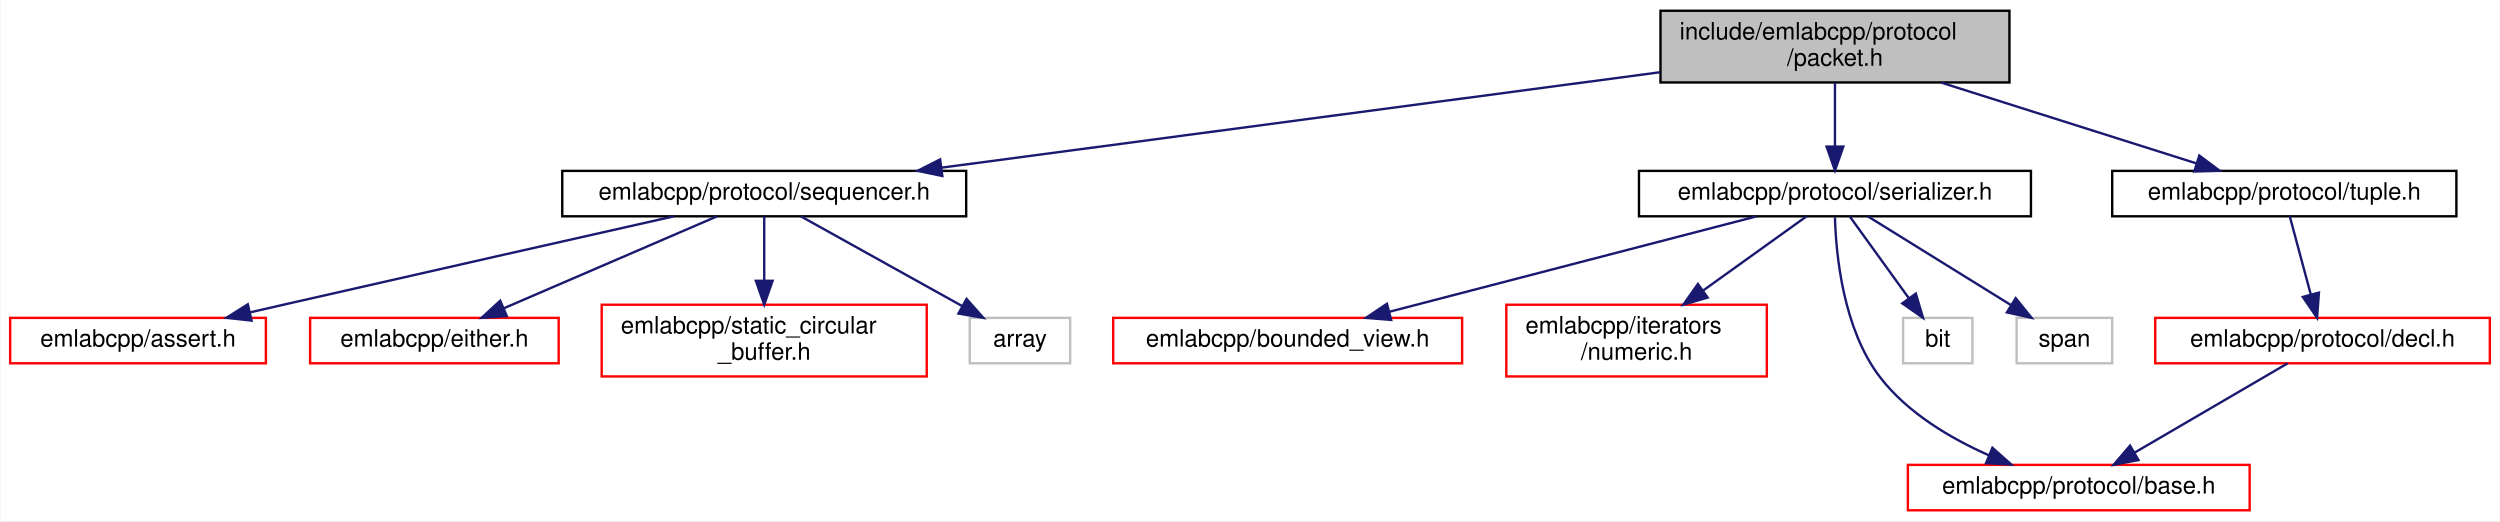
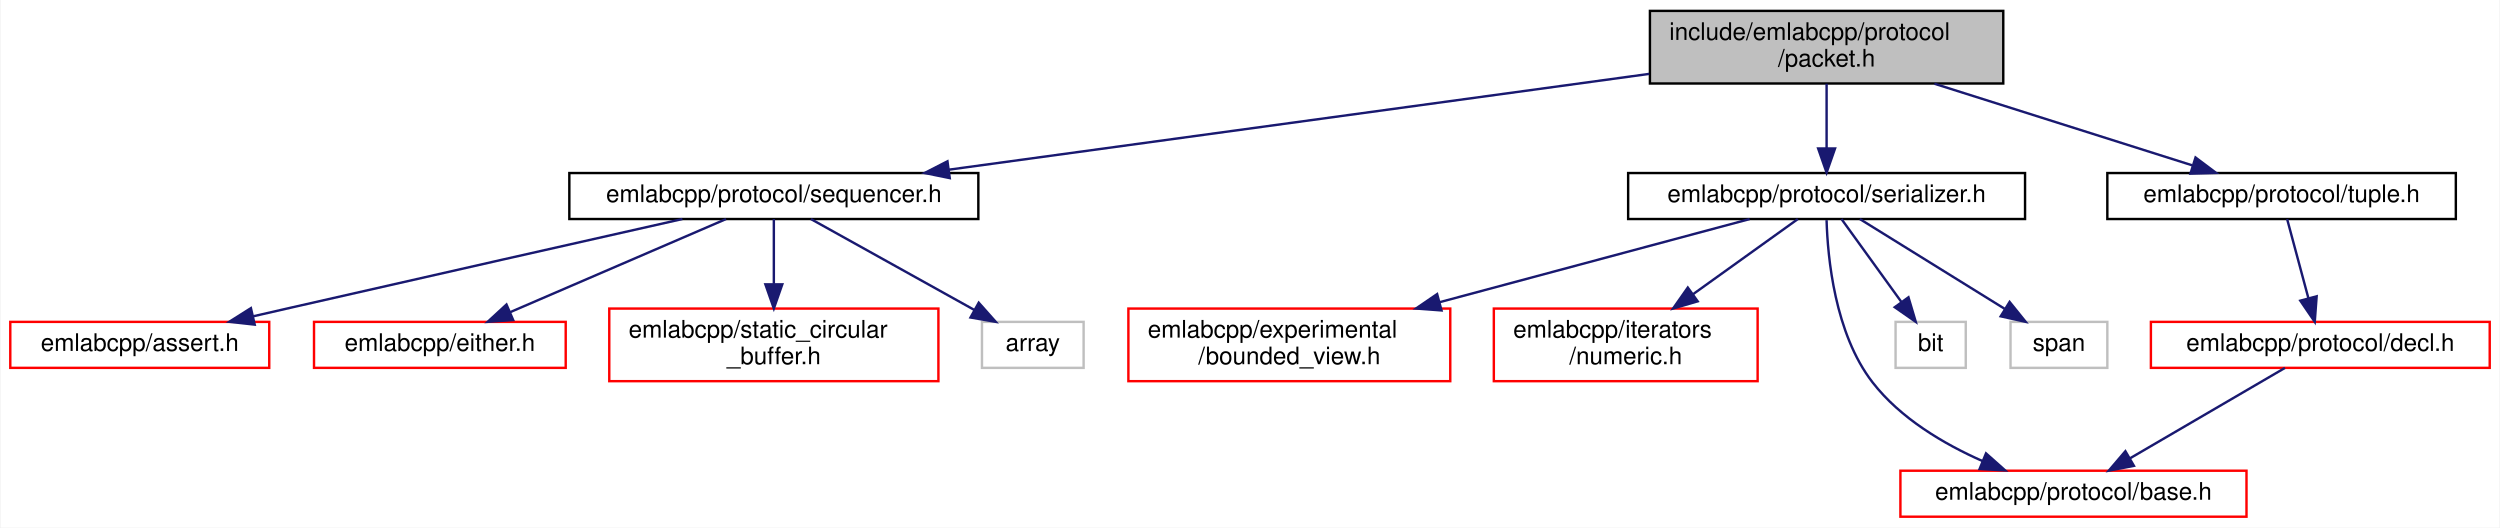
- <svg xmlns="http://www.w3.org/2000/svg" xmlns:xlink="http://www.w3.org/1999/xlink" width="1046pt" height="218pt" viewBox="0.00 0.00 1045.50 218.00">
+ <svg xmlns="http://www.w3.org/2000/svg" xmlns:xlink="http://www.w3.org/1999/xlink" width="1033pt" height="218pt" viewBox="0.00 0.00 1032.50 218.00">
  <g id="graph0" class="graph" transform="scale(1 1) rotate(0) translate(4 214)">
-     <polygon fill="white" stroke="transparent" points="-4,4 -4,-214 1041.5,-214 1041.5,4 -4,4" />
+     <polygon fill="white" stroke="transparent" points="-4,4 -4,-214 1028.5,-214 1028.5,4 -4,4" />
    <g id="node1" class="node">
      <g id="a_node1">
        <a xlink:title=" ">
-           <polygon fill="#bfbfbf" stroke="black" points="690.5,-179.5 690.5,-209.5 836.5,-209.5 836.5,-179.5 690.5,-179.5" />
-           <text text-anchor="start" x="698.5" y="-197.5" font-family="Helvetica,sans-Serif" font-size="10.00">include/emlabcpp/protocol</text>
-           <text text-anchor="middle" x="763.5" y="-186.5" font-family="Helvetica,sans-Serif" font-size="10.00">/packet.h</text>
+           <polygon fill="#bfbfbf" stroke="black" points="677.5,-179.5 677.5,-209.5 823.5,-209.5 823.5,-179.5 677.5,-179.5" />
+           <text text-anchor="start" x="685.5" y="-197.5" font-family="Helvetica,sans-Serif" font-size="10.00">include/emlabcpp/protocol</text>
+           <text text-anchor="middle" x="750.5" y="-186.5" font-family="Helvetica,sans-Serif" font-size="10.00">/packet.h</text>
        </a>
      </g>
    </g>
    <g id="node2" class="node">
      <g id="a_node2">
        <a xlink:href="sequencer_8h.html" target="_top" xlink:title=" ">
          <polygon fill="white" stroke="black" points="231,-123.5 231,-142.5 400,-142.5 400,-123.5 231,-123.5" />
          <text text-anchor="middle" x="315.5" y="-130.5" font-family="Helvetica,sans-Serif" font-size="10.00">emlabcpp/protocol/sequencer.h</text>
        </a>
      </g>
    </g>
    <g id="edge1" class="edge">
-       <path fill="none" stroke="midnightblue" d="M690.27,-183.77C607.4,-172.77 473.12,-154.93 389.8,-143.87" />
-       <polygon fill="midnightblue" stroke="midnightblue" points="390.02,-140.37 379.65,-142.52 389.1,-147.31 390.02,-140.37" />
+       <path fill="none" stroke="midnightblue" d="M677.2,-183.47C596.63,-172.45 468,-154.86 387.82,-143.89" />
+       <polygon fill="midnightblue" stroke="midnightblue" points="388.19,-140.41 377.8,-142.52 387.24,-147.35 388.19,-140.41" />
    </g>
    <g id="node7" class="node">
      <g id="a_node7">
        <a xlink:href="serializer_8h.html" target="_top" xlink:title=" ">
-           <polygon fill="white" stroke="black" points="681.5,-123.5 681.5,-142.5 845.5,-142.5 845.5,-123.5 681.5,-123.5" />
-           <text text-anchor="middle" x="763.5" y="-130.5" font-family="Helvetica,sans-Serif" font-size="10.00">emlabcpp/protocol/serializer.h</text>
+           <polygon fill="white" stroke="black" points="668.5,-123.5 668.5,-142.5 832.5,-142.5 832.5,-123.5 668.5,-123.5" />
+           <text text-anchor="middle" x="750.5" y="-130.5" font-family="Helvetica,sans-Serif" font-size="10.00">emlabcpp/protocol/serializer.h</text>
        </a>
      </g>
    </g>
    <g id="edge6" class="edge">
-       <path fill="none" stroke="midnightblue" d="M763.5,-179.4C763.5,-171.47 763.5,-161.46 763.5,-152.86" />
-       <polygon fill="midnightblue" stroke="midnightblue" points="767,-152.66 763.5,-142.66 760,-152.66 767,-152.66" />
+       <path fill="none" stroke="midnightblue" d="M750.5,-179.4C750.5,-171.47 750.5,-161.46 750.5,-152.86" />
+       <polygon fill="midnightblue" stroke="midnightblue" points="754,-152.66 750.5,-142.66 747,-152.66 754,-152.66" />
    </g>
    <g id="node13" class="node">
      <g id="a_node13">
        <a xlink:href="tuple_8h.html" target="_top" xlink:title=" ">
-           <polygon fill="white" stroke="black" points="879.5,-123.5 879.5,-142.5 1023.5,-142.5 1023.5,-123.5 879.5,-123.5" />
-           <text text-anchor="middle" x="951.5" y="-130.5" font-family="Helvetica,sans-Serif" font-size="10.00">emlabcpp/protocol/tuple.h</text>
+           <polygon fill="white" stroke="black" points="866.5,-123.5 866.5,-142.5 1010.5,-142.5 1010.5,-123.5 866.5,-123.5" />
+           <text text-anchor="middle" x="938.5" y="-130.5" font-family="Helvetica,sans-Serif" font-size="10.00">emlabcpp/protocol/tuple.h</text>
        </a>
      </g>
    </g>
    <g id="edge12" class="edge">
-       <path fill="none" stroke="midnightblue" d="M808.05,-179.4C840.54,-169.12 884.04,-155.35 914.59,-145.68" />
-       <polygon fill="midnightblue" stroke="midnightblue" points="915.94,-148.93 924.42,-142.57 913.83,-142.25 915.94,-148.93" />
+       <path fill="none" stroke="midnightblue" d="M795.05,-179.4C827.54,-169.12 871.04,-155.35 901.59,-145.68" />
+       <polygon fill="midnightblue" stroke="midnightblue" points="902.94,-148.93 911.42,-142.57 900.83,-142.25 902.94,-148.93" />
    </g>
    <g id="node3" class="node">
      <g id="a_node3">
        <a xlink:href="assert_8h.html" target="_top" xlink:title=" ">
          <polygon fill="white" stroke="red" points="0,-62 0,-81 107,-81 107,-62 0,-62" />
          <text text-anchor="middle" x="53.5" y="-69" font-family="Helvetica,sans-Serif" font-size="10.00">emlabcpp/assert.h</text>
        </a>
      </g>
    </g>
    <g id="edge2" class="edge">
      <path fill="none" stroke="midnightblue" d="M277.71,-123.5C237.67,-114.48 172.62,-99.8 116.5,-87 111.23,-85.8 105.72,-84.54 100.24,-83.28" />
      <polygon fill="midnightblue" stroke="midnightblue" points="101,-79.86 90.47,-81.03 99.43,-86.68 101,-79.86" />
    </g>
    <g id="node4" class="node">
      <g id="a_node4">
        <a xlink:href="either_8h.html" target="_top" xlink:title=" ">
          <polygon fill="white" stroke="red" points="125.5,-62 125.5,-81 229.5,-81 229.5,-62 125.5,-62" />
          <text text-anchor="middle" x="177.5" y="-69" font-family="Helvetica,sans-Serif" font-size="10.00">emlabcpp/either.h</text>
        </a>
      </g>
    </g>
    <g id="edge3" class="edge">
      <path fill="none" stroke="midnightblue" d="M295.73,-123.48C272.36,-113.4 233.29,-96.55 206.5,-85" />
      <polygon fill="midnightblue" stroke="midnightblue" points="207.8,-81.75 197.24,-81.01 205.03,-88.18 207.8,-81.75" />
    </g>
    <g id="node5" class="node">
      <g id="a_node5">
        <a xlink:href="static__circular__buffer_8h.html" target="_top" xlink:title=" ">
          <polygon fill="white" stroke="red" points="247.5,-56.5 247.5,-86.5 383.5,-86.5 383.5,-56.5 247.5,-56.5" />
          <text text-anchor="start" x="255.5" y="-74.5" font-family="Helvetica,sans-Serif" font-size="10.00">emlabcpp/static_circular</text>
          <text text-anchor="middle" x="315.5" y="-63.5" font-family="Helvetica,sans-Serif" font-size="10.00">_buffer.h</text>
        </a>
      </g>
    </g>
    <g id="edge4" class="edge">
      <path fill="none" stroke="midnightblue" d="M315.5,-123.48C315.5,-116.47 315.5,-106.19 315.5,-96.7" />
      <polygon fill="midnightblue" stroke="midnightblue" points="319,-96.52 315.5,-86.52 312,-96.52 319,-96.52" />
    </g>
    <g id="node6" class="node">
      <g id="a_node6">
        <a xlink:title=" ">
          <polygon fill="white" stroke="#bfbfbf" points="401.5,-62 401.5,-81 443.5,-81 443.5,-62 401.5,-62" />
          <text text-anchor="middle" x="422.5" y="-69" font-family="Helvetica,sans-Serif" font-size="10.00">array</text>
        </a>
      </g>
    </g>
    <g id="edge5" class="edge">
      <path fill="none" stroke="midnightblue" d="M330.83,-123.48C348.47,-113.67 377.66,-97.43 398.36,-85.92" />
      <polygon fill="midnightblue" stroke="midnightblue" points="400.16,-88.93 407.2,-81.01 396.76,-82.81 400.16,-88.93" />
    </g>
    <g id="node8" class="node">
      <g id="a_node8">
        <a xlink:href="bounded__view_8h.html" target="_top" xlink:title=" ">
-           <polygon fill="white" stroke="red" points="461.5,-62 461.5,-81 607.5,-81 607.5,-62 461.5,-62" />
-           <text text-anchor="middle" x="534.5" y="-69" font-family="Helvetica,sans-Serif" font-size="10.00">emlabcpp/bounded_view.h</text>
+           <polygon fill="white" stroke="red" points="462,-56.5 462,-86.5 595,-86.5 595,-56.5 462,-56.5" />
+           <text text-anchor="start" x="470" y="-74.5" font-family="Helvetica,sans-Serif" font-size="10.00">emlabcpp/experimental</text>
+           <text text-anchor="middle" x="528.5" y="-63.5" font-family="Helvetica,sans-Serif" font-size="10.00">/bounded_view.h</text>
        </a>
      </g>
    </g>
    <g id="edge7" class="edge">
-       <path fill="none" stroke="midnightblue" d="M730.69,-123.48C690.3,-112.98 621.62,-95.14 577.17,-83.59" />
-       <polygon fill="midnightblue" stroke="midnightblue" points="577.81,-80.14 567.25,-81.01 576.05,-86.91 577.81,-80.14" />
+       <path fill="none" stroke="midnightblue" d="M718.69,-123.48C685.39,-114.55 632.26,-100.31 590.6,-89.14" />
+       <polygon fill="midnightblue" stroke="midnightblue" points="591.39,-85.73 580.82,-86.52 589.57,-92.49 591.39,-85.73" />
    </g>
    <g id="node9" class="node">
      <g id="a_node9">
        <a xlink:href="numeric_8h.html" target="_top" xlink:title=" ">
-           <polygon fill="white" stroke="red" points="626,-56.5 626,-86.5 735,-86.5 735,-56.5 626,-56.5" />
-           <text text-anchor="start" x="634" y="-74.5" font-family="Helvetica,sans-Serif" font-size="10.00">emlabcpp/iterators</text>
-           <text text-anchor="middle" x="680.5" y="-63.5" font-family="Helvetica,sans-Serif" font-size="10.00">/numeric.h</text>
+           <polygon fill="white" stroke="red" points="613,-56.5 613,-86.5 722,-86.5 722,-56.5 613,-56.5" />
+           <text text-anchor="start" x="621" y="-74.5" font-family="Helvetica,sans-Serif" font-size="10.00">emlabcpp/iterators</text>
+           <text text-anchor="middle" x="667.5" y="-63.5" font-family="Helvetica,sans-Serif" font-size="10.00">/numeric.h</text>
        </a>
      </g>
    </g>
    <g id="edge8" class="edge">
-       <path fill="none" stroke="midnightblue" d="M751.61,-123.48C740.37,-115.42 723.08,-103.02 708.36,-92.47" />
-       <polygon fill="midnightblue" stroke="midnightblue" points="710.23,-89.5 700.06,-86.52 706.15,-95.19 710.23,-89.5" />
+       <path fill="none" stroke="midnightblue" d="M738.61,-123.48C727.37,-115.42 710.08,-103.02 695.36,-92.47" />
+       <polygon fill="midnightblue" stroke="midnightblue" points="697.23,-89.5 687.06,-86.52 693.15,-95.19 697.23,-89.5" />
    </g>
    <g id="node10" class="node">
      <g id="a_node10">
        <a xlink:href="protocol_2base_8h.html" target="_top" xlink:title=" ">
-           <polygon fill="white" stroke="red" points="794,-0.5 794,-19.5 937,-19.5 937,-0.5 794,-0.5" />
-           <text text-anchor="middle" x="865.5" y="-7.5" font-family="Helvetica,sans-Serif" font-size="10.00">emlabcpp/protocol/base.h</text>
+           <polygon fill="white" stroke="red" points="781,-0.5 781,-19.5 924,-19.5 924,-0.5 781,-0.5" />
+           <text text-anchor="middle" x="852.5" y="-7.5" font-family="Helvetica,sans-Serif" font-size="10.00">emlabcpp/protocol/base.h</text>
        </a>
      </g>
    </g>
    <g id="edge9" class="edge">
-       <path fill="none" stroke="midnightblue" d="M763.49,-123.04C763.93,-107.72 766.83,-76.21 782.5,-56 794,-41.16 811.82,-30.6 828.01,-23.45" />
-       <polygon fill="midnightblue" stroke="midnightblue" points="829.37,-26.67 837.29,-19.63 826.71,-20.2 829.37,-26.67" />
+       <path fill="none" stroke="midnightblue" d="M750.49,-123.04C750.93,-107.72 753.83,-76.21 769.5,-56 781,-41.16 798.82,-30.6 815.01,-23.45" />
+       <polygon fill="midnightblue" stroke="midnightblue" points="816.37,-26.67 824.29,-19.63 813.71,-20.2 816.37,-26.67" />
    </g>
    <g id="node11" class="node">
      <g id="a_node11">
        <a xlink:title=" ">
-           <polygon fill="white" stroke="#bfbfbf" points="792,-62 792,-81 821,-81 821,-62 792,-62" />
-           <text text-anchor="middle" x="806.5" y="-69" font-family="Helvetica,sans-Serif" font-size="10.00">bit</text>
+           <polygon fill="white" stroke="#bfbfbf" points="779,-62 779,-81 808,-81 808,-62 779,-62" />
+           <text text-anchor="middle" x="793.5" y="-69" font-family="Helvetica,sans-Serif" font-size="10.00">bit</text>
        </a>
      </g>
    </g>
    <g id="edge10" class="edge">
-       <path fill="none" stroke="midnightblue" d="M769.66,-123.48C776.11,-114.55 786.4,-100.31 794.47,-89.14" />
-       <polygon fill="midnightblue" stroke="midnightblue" points="797.33,-91.16 800.35,-81.01 791.66,-87.06 797.33,-91.16" />
+       <path fill="none" stroke="midnightblue" d="M756.66,-123.48C763.11,-114.55 773.4,-100.31 781.47,-89.14" />
+       <polygon fill="midnightblue" stroke="midnightblue" points="784.33,-91.16 787.35,-81.01 778.66,-87.06 784.33,-91.16" />
    </g>
    <g id="node12" class="node">
      <g id="a_node12">
        <a xlink:title=" ">
-           <polygon fill="white" stroke="#bfbfbf" points="839.5,-62 839.5,-81 879.5,-81 879.5,-62 839.5,-62" />
-           <text text-anchor="middle" x="859.5" y="-69" font-family="Helvetica,sans-Serif" font-size="10.00">span</text>
+           <polygon fill="white" stroke="#bfbfbf" points="826.5,-62 826.5,-81 866.5,-81 866.5,-62 826.5,-62" />
+           <text text-anchor="middle" x="846.5" y="-69" font-family="Helvetica,sans-Serif" font-size="10.00">span</text>
        </a>
      </g>
    </g>
    <g id="edge11" class="edge">
-       <path fill="none" stroke="midnightblue" d="M777.25,-123.48C792.87,-113.8 818.56,-97.87 837.08,-86.39" />
-       <polygon fill="midnightblue" stroke="midnightblue" points="839.12,-89.25 845.77,-81.01 835.43,-83.3 839.12,-89.25" />
+       <path fill="none" stroke="midnightblue" d="M764.25,-123.48C779.87,-113.8 805.56,-97.87 824.08,-86.39" />
+       <polygon fill="midnightblue" stroke="midnightblue" points="826.12,-89.25 832.77,-81.01 822.43,-83.3 826.12,-89.25" />
    </g>
    <g id="node14" class="node">
      <g id="a_node14">
        <a xlink:href="decl_8h.html" target="_top" xlink:title=" ">
-           <polygon fill="white" stroke="red" points="897.5,-62 897.5,-81 1037.5,-81 1037.5,-62 897.5,-62" />
-           <text text-anchor="middle" x="967.5" y="-69" font-family="Helvetica,sans-Serif" font-size="10.00">emlabcpp/protocol/decl.h</text>
+           <polygon fill="white" stroke="red" points="884.5,-62 884.5,-81 1024.5,-81 1024.5,-62 884.5,-62" />
+           <text text-anchor="middle" x="954.5" y="-69" font-family="Helvetica,sans-Serif" font-size="10.00">emlabcpp/protocol/decl.h</text>
        </a>
      </g>
    </g>
    <g id="edge13" class="edge">
-       <path fill="none" stroke="midnightblue" d="M953.79,-123.48C956.07,-114.99 959.65,-101.7 962.57,-90.82" />
-       <polygon fill="midnightblue" stroke="midnightblue" points="965.99,-91.57 965.21,-81.01 959.24,-89.76 965.99,-91.57" />
+       <path fill="none" stroke="midnightblue" d="M940.79,-123.48C943.07,-114.99 946.65,-101.7 949.57,-90.82" />
+       <polygon fill="midnightblue" stroke="midnightblue" points="952.99,-91.57 952.21,-81.01 946.24,-89.76 952.99,-91.57" />
    </g>
    <g id="edge14" class="edge">
-       <path fill="none" stroke="midnightblue" d="M952.89,-61.98C936.15,-52.21 908.5,-36.08 888.78,-24.58" />
-       <polygon fill="midnightblue" stroke="midnightblue" points="890.49,-21.52 880.09,-19.51 886.96,-27.57 890.49,-21.52" />
+       <path fill="none" stroke="midnightblue" d="M939.89,-61.98C923.15,-52.21 895.5,-36.08 875.78,-24.58" />
+       <polygon fill="midnightblue" stroke="midnightblue" points="877.49,-21.52 867.09,-19.51 873.96,-27.57 877.49,-21.52" />
    </g>
  </g>
</svg>
